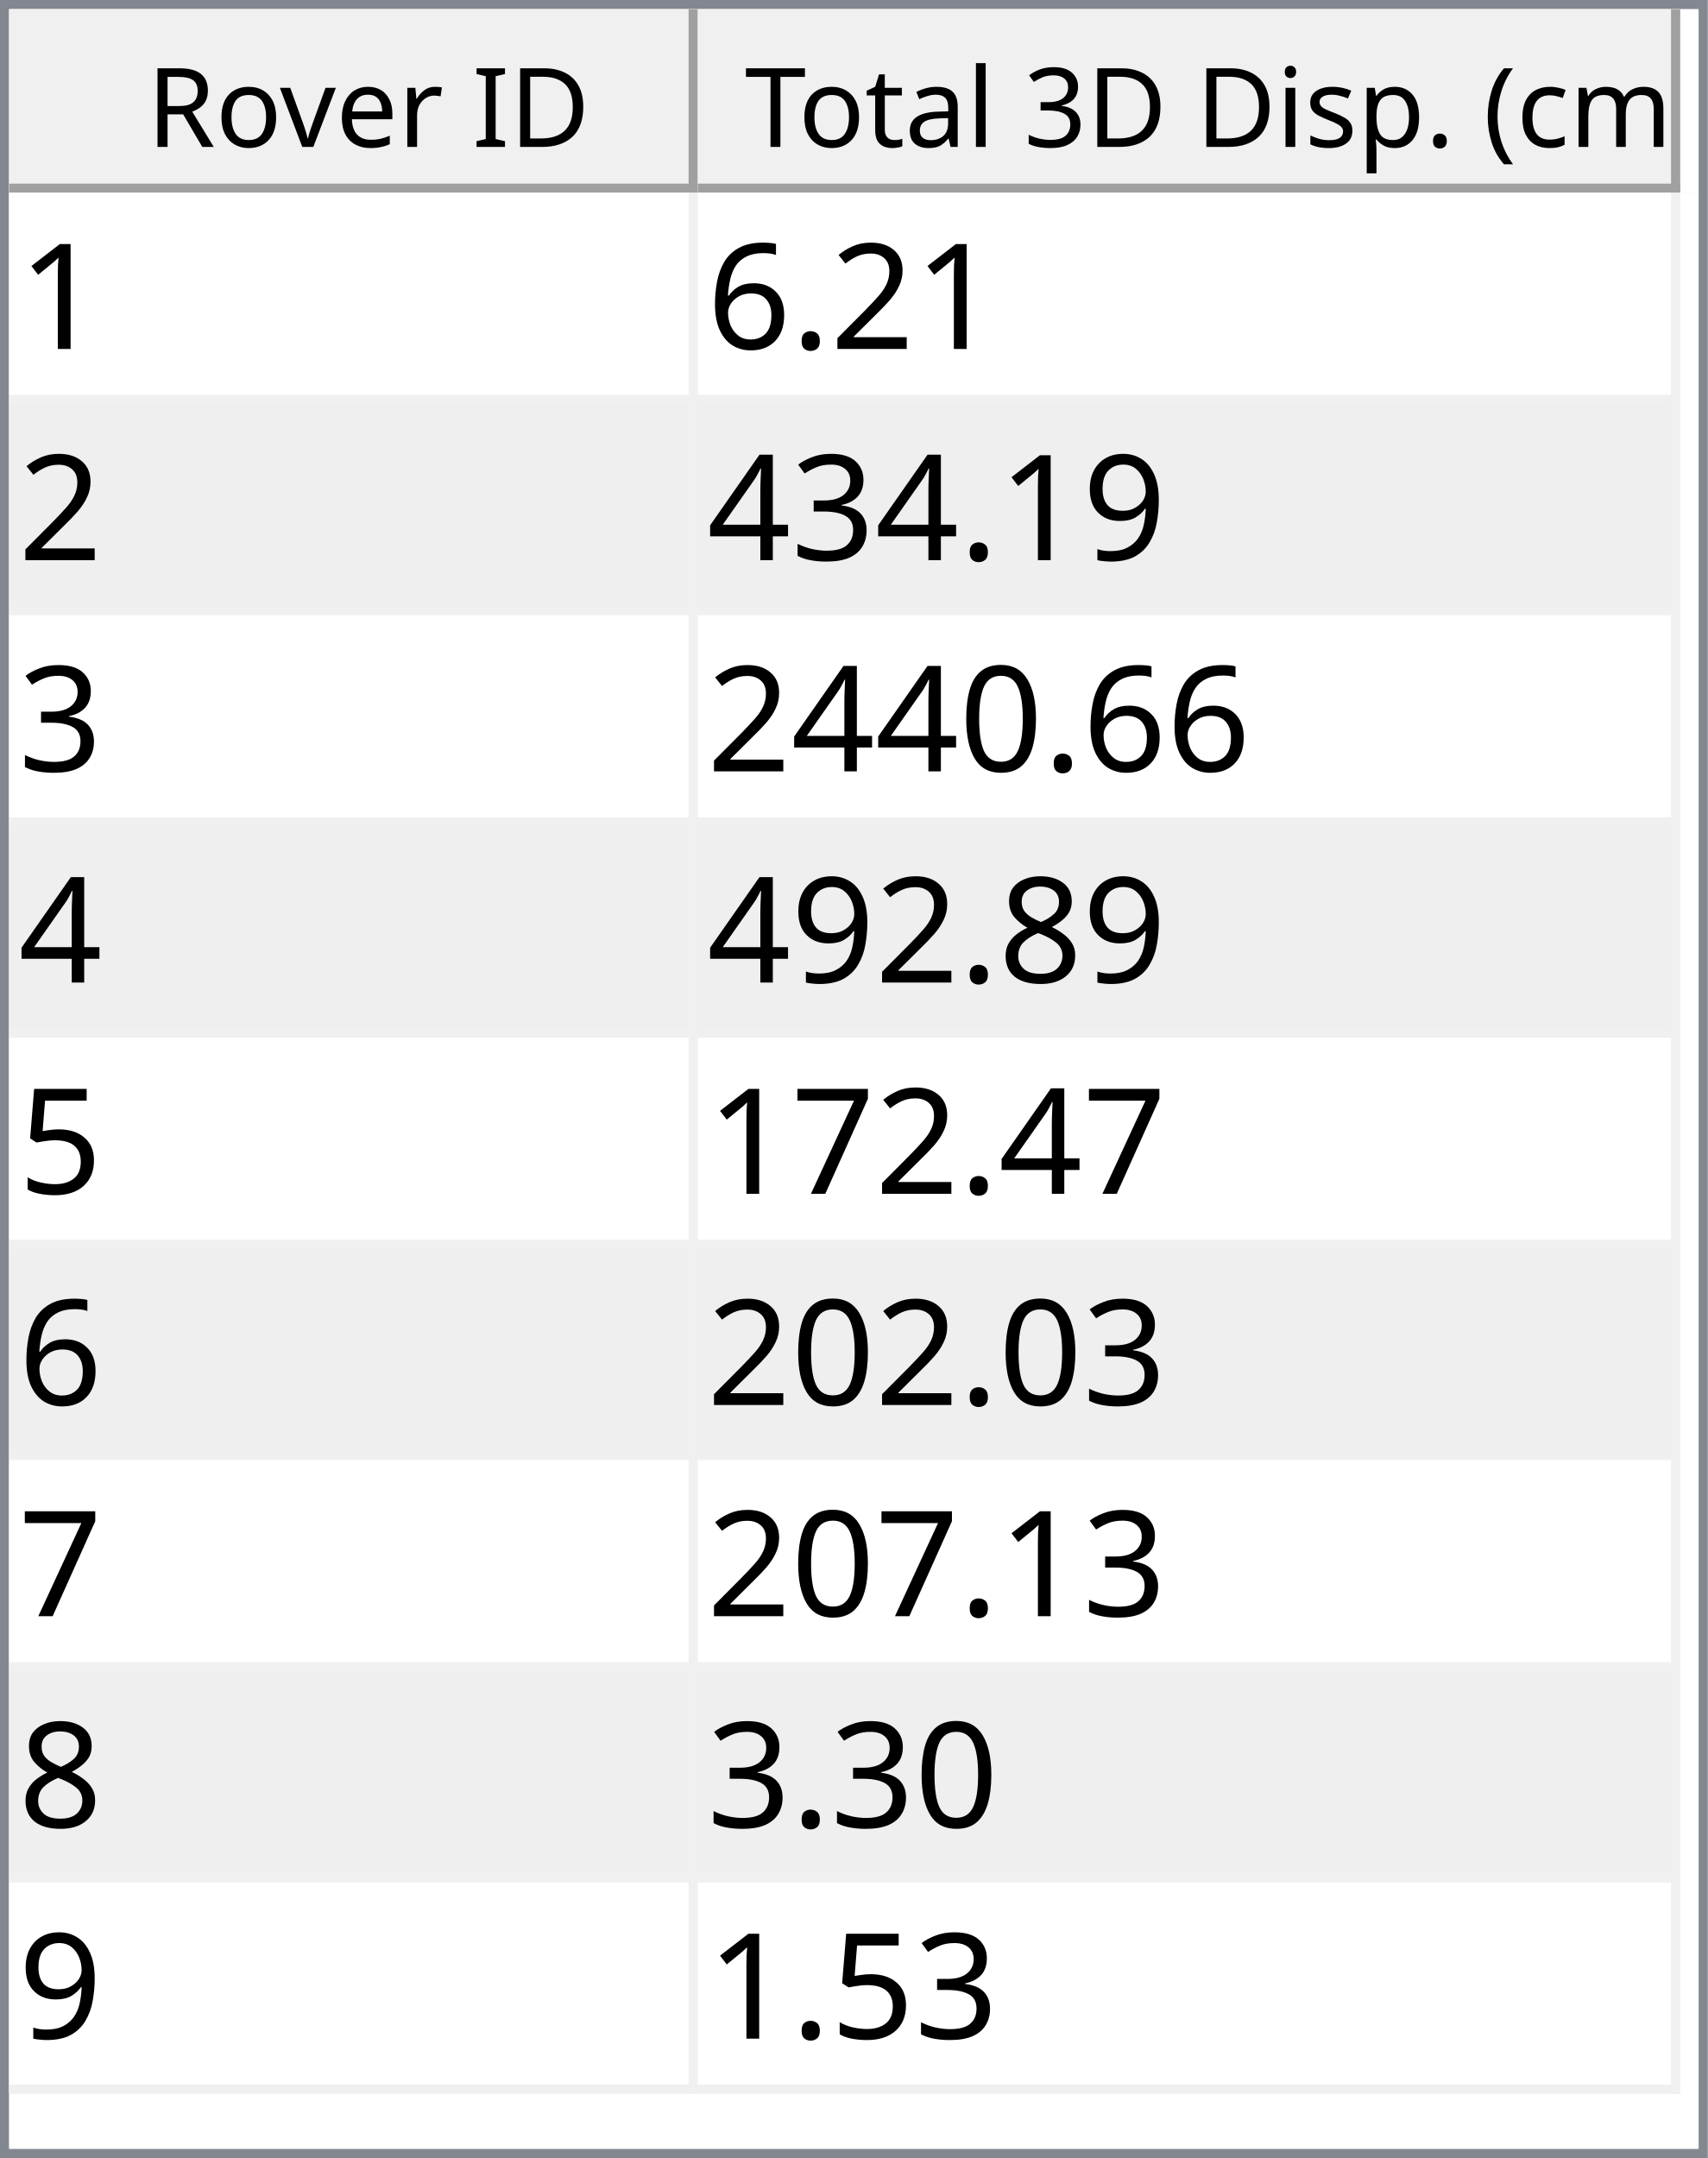
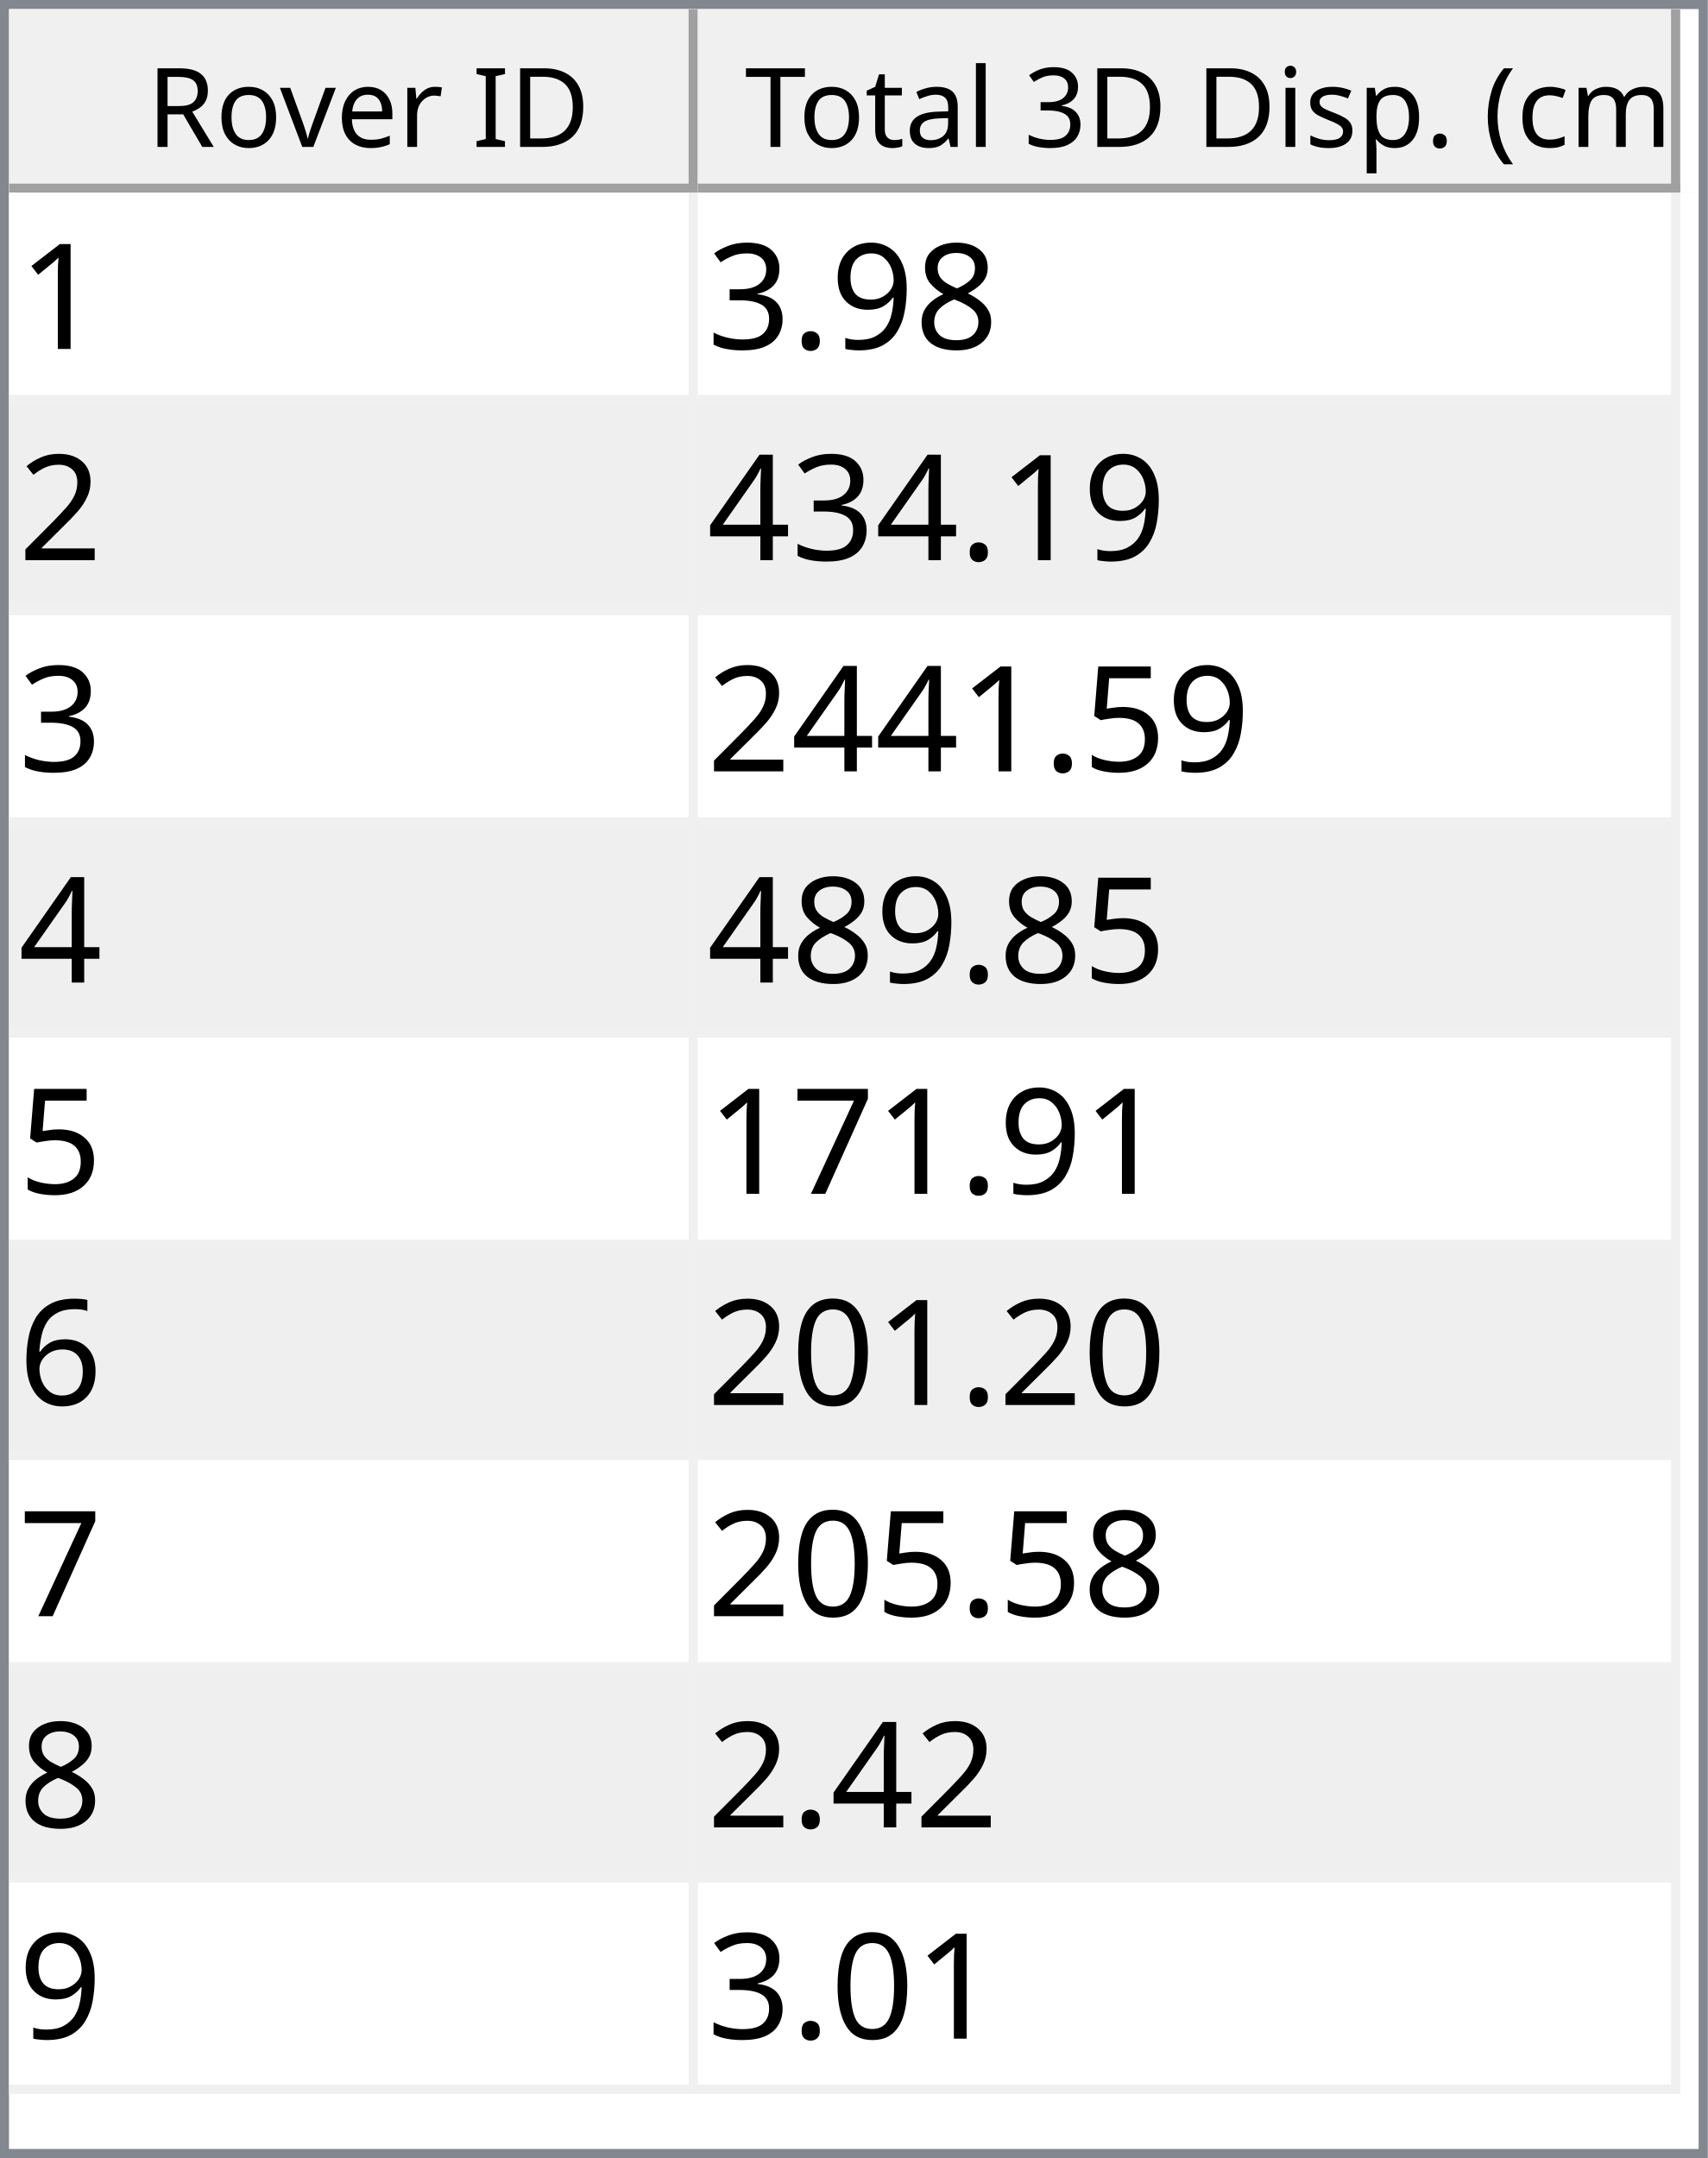
<svg xmlns="http://www.w3.org/2000/svg" style="fill-opacity:1; color-rendering:auto; color-interpolation:auto; text-rendering:auto; stroke:black; stroke-linecap:square; stroke-miterlimit:10; shape-rendering:auto; stroke-opacity:1; fill:black; stroke-dasharray:none; font-weight:normal; stroke-width:1; font-family:'Dialog'; font-style:normal; stroke-linejoin:miter; font-size:12px; stroke-dashoffset:0; image-rendering:auto;" width="186" height="235">
  <defs id="genericDefs" />
  <g>
    <defs id="defs1">
      <clipPath clipPathUnits="userSpaceOnUse" id="clipPath1">
        <path d="M0 0 L186 0 L186 235 L0 235 L0 0 Z" />
      </clipPath>
      <clipPath clipPathUnits="userSpaceOnUse" id="clipPath2">
        <path d="M0 0 L0 235 L186 235 L186 0 Z" />
      </clipPath>
      <clipPath clipPathUnits="userSpaceOnUse" id="clipPath3">
        <path d="M0 0 L0 20 L184 20 L184 0 Z" />
      </clipPath>
      <clipPath clipPathUnits="userSpaceOnUse" id="clipPath4">
        <path d="M0 0 L0 20 L75 20 L75 0 Z" />
      </clipPath>
      <clipPath clipPathUnits="userSpaceOnUse" id="clipPath5">
        <path d="M1 1 L1 19 L74 19 L74 1 Z" />
      </clipPath>
      <clipPath clipPathUnits="userSpaceOnUse" id="clipPath6">
        <path d="M0 0 L0 18 L73 18 L73 0 Z" />
      </clipPath>
      <clipPath clipPathUnits="userSpaceOnUse" id="clipPath7">
        <path d="M-0.5 -0.5 L-0.5 19.5 L74.5 19.5 L74.5 -0.5 Z" />
      </clipPath>
      <clipPath clipPathUnits="userSpaceOnUse" id="clipPath8">
        <path d="M0 0 L0 20 L107 20 L107 0 Z" />
      </clipPath>
      <clipPath clipPathUnits="userSpaceOnUse" id="clipPath9">
        <path d="M1 1 L1 19 L106 19 L106 1 Z" />
      </clipPath>
      <clipPath clipPathUnits="userSpaceOnUse" id="clipPath10">
        <path d="M0 0 L0 18 L105 18 L105 0 Z" />
      </clipPath>
      <clipPath clipPathUnits="userSpaceOnUse" id="clipPath11">
        <path d="M-0.5 -0.5 L-0.5 19.5 L106.5 19.5 L106.5 -0.5 Z" />
      </clipPath>
      <clipPath clipPathUnits="userSpaceOnUse" id="clipPath12">
        <path d="M0 0 L0 213 L184 213 L184 0 Z" />
      </clipPath>
      <clipPath clipPathUnits="userSpaceOnUse" id="clipPath13">
        <path d="M0 0 L0 207 L182 207 L182 0 Z" />
      </clipPath>
      <clipPath clipPathUnits="userSpaceOnUse" id="clipPath14">
        <path d="M-0.5 -0.5 L-0.5 206.5 L181.5 206.5 L181.5 -0.5 Z" />
      </clipPath>
      <clipPath clipPathUnits="userSpaceOnUse" id="clipPath15">
        <path d="M0 0 L0 22 L74 22 L74 0 Z" />
      </clipPath>
      <clipPath clipPathUnits="userSpaceOnUse" id="clipPath16">
        <path d="M0 0 L0 22 L106 22 L106 0 Z" />
      </clipPath>
      <font horiz-adv-x="64.551" id="font1">
        <font-face ascent="107.91" descent="25.098" units-per-em="100" style="font-style:normal; font-family:Segoe UI; font-weight:normal;" />
        <missing-glyph horiz-adv-x="64.551" d="M8.109 0 L8.109 68.266 L56.453 68.266 L56.453 0 L8.109 0 ZM15.328 7.234 L49.219 7.234 L49.219 61.031 L15.328 61.031 L15.328 7.234 Z" />
        <glyph unicode="D" horiz-adv-x="70.117" d="M9.188 0 L9.188 70.016 L28.516 70.016 Q65.531 70.016 65.531 35.891 Q65.531 19.672 55.25 9.836 Q44.969 0 27.734 0 L9.188 0 ZM17.391 62.594 L17.391 7.422 L27.828 7.422 Q41.609 7.422 49.273 14.797 Q56.938 22.172 56.938 35.688 Q56.938 62.594 28.328 62.594 L17.391 62.594 Z" />
        <glyph unicode="I" horiz-adv-x="26.611" d="M17.391 0 L9.188 0 L9.188 70.016 L17.391 70.016 L17.391 0 Z" />
        <glyph unicode=" " horiz-adv-x="27.393" d="" />
        <glyph unicode="r" horiz-adv-x="34.766" d="M34.188 41.891 Q32.078 43.5 28.125 43.5 Q23 43.5 19.555 38.672 Q16.109 33.844 16.109 25.484 L16.109 0 L8.109 0 L8.109 50 L16.109 50 L16.109 39.703 L16.312 39.703 Q18.016 44.969 21.531 47.922 Q25.047 50.875 29.391 50.875 Q32.516 50.875 34.188 50.203 L34.188 41.891 Z" />
        <glyph unicode="e" horiz-adv-x="52.295" d="M48.297 23 L12.984 23 Q13.188 14.656 17.484 10.109 Q21.781 5.562 29.297 5.562 Q37.75 5.562 44.828 11.141 L44.828 3.609 Q38.234 -1.172 27.391 -1.172 Q16.797 -1.172 10.742 5.641 Q4.688 12.453 4.688 24.812 Q4.688 36.469 11.305 43.82 Q17.922 51.172 27.734 51.172 Q37.547 51.172 42.922 44.828 Q48.297 38.484 48.297 27.203 L48.297 23 ZM40.094 29.781 Q40.047 36.719 36.75 40.578 Q33.453 44.438 27.594 44.438 Q21.922 44.438 17.969 40.383 Q14.016 36.328 13.094 29.781 L40.094 29.781 Z" />
        <glyph unicode="v" horiz-adv-x="47.9" d="M47.406 50 L27.484 0 L19.625 0 L0.688 50 L9.469 50 L22.172 13.672 Q23.578 9.672 23.922 6.688 L24.125 6.688 Q24.609 10.453 25.688 13.484 L38.969 50 L47.406 50 Z" />
        <glyph unicode="o" horiz-adv-x="58.594" d="M29 -1.172 Q17.922 -1.172 11.305 5.836 Q4.688 12.844 4.688 24.422 Q4.688 37.016 11.57 44.094 Q18.453 51.172 30.172 51.172 Q41.359 51.172 47.633 44.289 Q53.906 37.406 53.906 25.203 Q53.906 13.234 47.141 6.031 Q40.375 -1.172 29 -1.172 ZM29.594 44.438 Q21.875 44.438 17.383 39.188 Q12.891 33.938 12.891 24.703 Q12.891 15.828 17.43 10.695 Q21.969 5.562 29.594 5.562 Q37.359 5.562 41.531 10.594 Q45.703 15.625 45.703 24.906 Q45.703 34.281 41.531 39.359 Q37.359 44.438 29.594 44.438 Z" />
        <glyph unicode="R" horiz-adv-x="59.814" d="M59.375 0 L49.609 0 L37.891 19.625 Q36.281 22.359 34.766 24.289 Q33.25 26.219 31.664 27.438 Q30.078 28.656 28.25 29.219 Q26.422 29.781 24.125 29.781 L17.391 29.781 L17.391 0 L9.188 0 L9.188 70.016 L30.078 70.016 Q34.672 70.016 38.555 68.867 Q42.438 67.719 45.289 65.375 Q48.141 63.031 49.758 59.547 Q51.375 56.062 51.375 51.375 Q51.375 47.703 50.273 44.656 Q49.172 41.609 47.148 39.211 Q45.125 36.812 42.266 35.133 Q39.406 33.453 35.844 32.516 L35.844 32.328 Q37.594 31.547 38.891 30.547 Q40.188 29.547 41.359 28.18 Q42.531 26.812 43.68 25.078 Q44.828 23.344 46.234 21.047 L59.375 0 ZM17.391 62.594 L17.391 37.203 L28.516 37.203 Q31.594 37.203 34.203 38.133 Q36.812 39.062 38.719 40.797 Q40.625 42.531 41.703 45.047 Q42.781 47.562 42.781 50.688 Q42.781 56.297 39.141 59.445 Q35.5 62.594 28.609 62.594 L17.391 62.594 Z" />
        <glyph unicode=")" horiz-adv-x="30.176" d="M8.297 -15.922 L1.172 -15.922 Q16.406 2.344 16.406 26.812 Q16.406 51.469 1.078 70.016 L8.297 70.016 Q23.531 52.156 23.531 26.703 Q23.531 1.375 8.297 -15.922 Z" />
        <glyph unicode="m" horiz-adv-x="86.133" d="M79.109 0 L71.094 0 L71.094 28.719 Q71.094 37.016 68.531 40.727 Q65.969 44.438 59.906 44.438 Q54.781 44.438 51.195 39.75 Q47.609 35.062 47.609 28.516 L47.609 0 L39.594 0 L39.594 29.688 Q39.594 44.438 28.219 44.438 Q22.953 44.438 19.531 40.016 Q16.109 35.594 16.109 28.516 L16.109 0 L8.109 0 L8.109 50 L16.109 50 L16.109 42.094 L16.312 42.094 Q21.625 51.172 31.844 51.172 Q36.969 51.172 40.773 48.312 Q44.578 45.453 46 40.828 Q51.562 51.172 62.594 51.172 Q79.109 51.172 79.109 30.812 L79.109 0 Z" />
        <glyph unicode="c" horiz-adv-x="46.191" d="M42.188 2.297 Q36.422 -1.172 28.516 -1.172 Q17.828 -1.172 11.258 5.789 Q4.688 12.75 4.688 23.828 Q4.688 36.188 11.766 43.68 Q18.844 51.172 30.672 51.172 Q37.25 51.172 42.281 48.734 L42.281 40.531 Q36.719 44.438 30.375 44.438 Q22.703 44.438 17.797 38.945 Q12.891 33.453 12.891 24.516 Q12.891 15.719 17.508 10.641 Q22.125 5.562 29.891 5.562 Q36.422 5.562 42.188 9.906 L42.188 2.297 Z" />
        <glyph unicode="(" horiz-adv-x="30.176" d="M29.109 -15.922 L21.969 -15.922 Q6.844 1.375 6.844 26.703 Q6.844 52.156 21.969 70.016 L29.203 70.016 Q13.875 51.469 13.875 26.812 Q13.875 2.344 29.109 -15.922 Z" />
        <glyph unicode="." horiz-adv-x="21.68" d="M10.891 -1.078 Q8.641 -1.078 7.055 0.539 Q5.469 2.156 5.469 4.391 Q5.469 6.641 7.055 8.273 Q8.641 9.906 10.891 9.906 Q13.188 9.906 14.797 8.273 Q16.406 6.641 16.406 4.391 Q16.406 2.156 14.797 0.539 Q13.188 -1.078 10.891 -1.078 Z" />
        <glyph unicode="p" horiz-adv-x="58.789" d="M16.312 7.234 L16.109 7.234 L16.109 -23 L8.109 -23 L8.109 50 L16.109 50 L16.109 41.219 L16.312 41.219 Q22.219 51.172 33.594 51.172 Q43.266 51.172 48.688 44.461 Q54.109 37.75 54.109 26.469 Q54.109 13.922 48 6.375 Q41.891 -1.172 31.297 -1.172 Q21.578 -1.172 16.312 7.234 ZM16.109 27.391 L16.109 20.406 Q16.109 14.203 20.141 9.883 Q24.172 5.562 30.375 5.562 Q37.641 5.562 41.773 11.133 Q45.906 16.703 45.906 26.609 Q45.906 34.969 42.047 39.703 Q38.188 44.438 31.594 44.438 Q24.609 44.438 20.359 39.578 Q16.109 34.719 16.109 27.391 Z" />
        <glyph unicode="s" horiz-adv-x="42.432" d="M5.078 1.812 L5.078 10.406 Q11.625 5.562 19.484 5.562 Q30.031 5.562 30.031 12.594 Q30.031 14.594 29.125 15.992 Q28.219 17.391 26.68 18.461 Q25.141 19.531 23.07 20.383 Q21 21.234 18.609 22.172 Q15.281 23.484 12.766 24.828 Q10.25 26.172 8.57 27.859 Q6.891 29.547 6.031 31.695 Q5.172 33.844 5.172 36.719 Q5.172 40.234 6.789 42.945 Q8.406 45.656 11.086 47.484 Q13.766 49.312 17.211 50.242 Q20.656 51.172 24.312 51.172 Q30.812 51.172 35.938 48.922 L35.938 40.828 Q30.422 44.438 23.25 44.438 Q21 44.438 19.195 43.922 Q17.391 43.406 16.094 42.477 Q14.797 41.547 14.086 40.258 Q13.375 38.969 13.375 37.406 Q13.375 35.453 14.086 34.133 Q14.797 32.812 16.164 31.789 Q17.531 30.766 19.484 29.938 Q21.438 29.109 23.922 28.125 Q27.25 26.859 29.883 25.516 Q32.516 24.172 34.375 22.484 Q36.234 20.797 37.234 18.602 Q38.234 16.406 38.234 13.375 Q38.234 9.672 36.602 6.938 Q34.969 4.203 32.234 2.398 Q29.5 0.594 25.93 -0.289 Q22.359 -1.172 18.453 -1.172 Q10.75 -1.172 5.078 1.812 Z" />
        <glyph unicode="i" horiz-adv-x="24.219" d="M12.203 62.703 Q10.062 62.703 8.547 64.164 Q7.031 65.625 7.031 67.875 Q7.031 70.125 8.547 71.609 Q10.062 73.094 12.203 73.094 Q14.406 73.094 15.945 71.609 Q17.484 70.125 17.484 67.875 Q17.484 65.719 15.945 64.211 Q14.406 62.703 12.203 62.703 ZM16.109 0 L8.109 0 L8.109 50 L16.109 50 L16.109 0 Z" />
        <glyph unicode="3" horiz-adv-x="53.906" d="M46.531 19.828 Q46.531 15.094 44.75 11.211 Q42.969 7.328 39.719 4.57 Q36.469 1.812 31.93 0.297 Q27.391 -1.219 21.922 -1.219 Q11.922 -1.219 6 2.594 L6 11.188 Q13.094 5.609 22.219 5.609 Q25.875 5.609 28.828 6.539 Q31.781 7.469 33.906 9.227 Q36.031 10.984 37.18 13.477 Q38.328 15.969 38.328 19.094 Q38.328 32.812 18.797 32.812 L12.984 32.812 L12.984 39.594 L18.5 39.594 Q35.797 39.594 35.797 52.484 Q35.797 64.406 22.609 64.406 Q15.188 64.406 8.688 59.422 L8.688 67.188 Q15.375 71.188 24.609 71.188 Q29 71.188 32.57 69.969 Q36.141 68.75 38.68 66.555 Q41.219 64.359 42.609 61.281 Q44 58.203 44 54.5 Q44 40.672 30.031 36.719 L30.031 36.531 Q33.594 36.141 36.625 34.797 Q39.656 33.453 41.852 31.305 Q44.047 29.156 45.289 26.25 Q46.531 23.344 46.531 19.828 Z" />
        <glyph unicode="l" horiz-adv-x="24.219" d="M16.109 0 L8.109 0 L8.109 74.031 L16.109 74.031 L16.109 0 Z" />
        <glyph unicode="a" horiz-adv-x="50.879" d="M43.891 0 L35.891 0 L35.891 7.812 L35.688 7.812 Q30.469 -1.172 20.312 -1.172 Q12.844 -1.172 8.617 2.781 Q4.391 6.734 4.391 13.281 Q4.391 27.297 20.906 29.594 L35.891 31.688 Q35.891 44.438 25.594 44.438 Q16.547 44.438 9.281 38.281 L9.281 46.484 Q16.656 51.172 26.266 51.172 Q43.891 51.172 43.891 32.516 L43.891 0 ZM35.891 25.297 L23.828 23.641 Q18.266 22.859 15.43 20.875 Q12.594 18.891 12.594 13.875 Q12.594 10.203 15.211 7.883 Q17.828 5.562 22.172 5.562 Q28.125 5.562 32.008 9.742 Q35.891 13.922 35.891 20.312 L35.891 25.297 Z" />
        <glyph unicode="t" horiz-adv-x="33.887" d="M31.297 0.484 Q28.469 -1.078 23.828 -1.078 Q10.688 -1.078 10.688 13.578 L10.688 43.172 L2.094 43.172 L2.094 50 L10.688 50 L10.688 62.203 L18.703 64.797 L18.703 50 L31.297 50 L31.297 43.172 L18.703 43.172 L18.703 14.984 Q18.703 9.969 20.414 7.82 Q22.125 5.672 26.078 5.672 Q29.109 5.672 31.297 7.328 L31.297 0.484 Z" />
        <glyph unicode="T" horiz-adv-x="52.393" d="M50.594 62.594 L30.375 62.594 L30.375 0 L22.172 0 L22.172 62.594 L2 62.594 L2 70.016 L50.594 70.016 L50.594 62.594 Z" />
      </font>
      <font horiz-adv-x="75.0" id="font2">
        <font-face ascent="100.537" descent="21.973" units-per-em="100" style="font-style:normal; font-family:sans-serif; font-weight:normal;" />
        <missing-glyph horiz-adv-x="75.0" d="M12.5 0 L12.5 62.5 L62.5 62.5 L62.5 0 L12.5 0 ZM14.062 1.562 L60.938 1.562 L60.938 60.938 L14.062 60.938 L14.062 1.562 Z" />
        <glyph unicode="1" horiz-adv-x="55.615" d="M37.25 0 L28.469 0 L28.469 56 Q25.297 52.984 20.141 49.953 Q14.984 46.922 10.891 45.406 L10.891 53.906 Q18.266 57.375 23.781 62.305 Q29.297 67.234 31.594 71.875 L37.25 71.875 L37.25 0 Z" />
+         <glyph unicode="8" horiz-adv-x="55.615" d="M17.672 38.812 Q12.203 40.828 9.57 44.539 Q6.938 48.25 6.938 53.422 Q6.938 61.234 12.555 66.555 Q18.172 71.875 27.484 71.875 Q36.859 71.875 42.578 66.43 Q48.297 60.984 48.297 53.172 Q48.297 48.188 45.68 44.508 Q43.062 40.828 37.75 38.812 Q44.344 36.672 47.781 31.883 Q51.219 27.094 51.219 20.453 Q51.219 11.281 44.727 5.031 Q38.234 -1.219 27.641 -1.219 Q17.047 -1.219 10.547 5.055 Q4.047 11.328 4.047 20.703 Q4.047 27.688 7.594 32.398 Q11.141 37.109 17.672 38.812 ZM15.922 53.719 Q15.922 48.641 19.195 45.414 Q22.469 42.188 27.688 42.188 Q32.766 42.188 36.016 45.383 Q39.266 48.578 39.266 53.219 Q39.266 58.062 35.914 61.359 Q32.562 64.656 27.594 64.656 Q22.562 64.656 19.242 61.43 Q15.922 58.203 15.922 53.719 ZM13.094 20.656 Q13.094 16.891 14.875 13.375 Q16.656 9.859 20.172 7.93 Q23.688 6 27.734 6 Q34.031 6 38.133 10.055 Q42.234 14.109 42.234 20.359 Q42.234 26.703 38.016 30.859 Q33.797 35.016 27.438 35.016 Q21.234 35.016 17.164 30.914 Q13.094 26.812 13.094 20.656 Z" />
+         <glyph unicode="9" horiz-adv-x="55.615" d="M5.469 16.547 L13.922 17.328 Q14.984 11.375 18.016 8.688 Q21.047 6 25.781 6 Q29.828 6 32.883 7.859 Q35.938 9.719 37.891 12.82 Q39.844 15.922 41.164 21.195 Q42.484 26.469 42.484 31.938 Q42.484 32.516 42.438 33.688 Q39.797 29.5 35.234 26.883 Q30.672 24.266 25.344 24.266 Q16.453 24.266 10.305 30.711 Q4.156 37.156 4.156 47.703 Q4.156 58.594 10.578 65.234 Q17 71.875 26.656 71.875 Q33.641 71.875 39.43 68.117 Q45.219 64.359 48.219 57.398 Q51.219 50.438 51.219 37.25 Q51.219 23.531 48.242 15.406 Q45.266 7.281 39.383 3.031 Q33.5 -1.219 25.594 -1.219 Q17.188 -1.219 11.867 3.445 Q6.547 8.109 5.469 16.547 ZM41.453 48.141 Q41.453 55.719 37.43 60.156 Q33.406 64.594 27.734 64.594 Q21.875 64.594 17.531 59.812 Q13.188 55.031 13.188 47.406 Q13.188 40.578 17.312 36.305 Q21.438 32.031 27.484 32.031 Q33.594 32.031 37.523 36.305 Q41.453 40.578 41.453 48.141 Z" />
+         <glyph unicode="." horiz-adv-x="27.783" d="M9.078 0 L9.078 10.016 L19.094 10.016 L19.094 0 L9.078 0 Z" />
+         <glyph unicode="3" horiz-adv-x="55.615" d="M4.203 18.891 L12.984 20.062 Q14.5 12.594 18.141 9.297 Q21.781 6 27 6 Q33.203 6 37.477 10.297 Q41.75 14.594 41.75 20.953 Q41.75 27 37.797 30.93 Q33.844 34.859 27.734 34.859 Q25.25 34.859 21.531 33.891 L22.516 41.609 Q23.391 41.5 23.922 41.5 Q29.547 41.5 34.039 44.43 Q38.531 47.359 38.531 53.469 Q38.531 58.297 35.258 61.477 Q31.984 64.656 26.812 64.656 Q21.688 64.656 18.266 61.43 Q14.844 58.203 13.875 51.766 L5.078 53.328 Q6.688 62.156 12.398 67.016 Q18.109 71.875 26.609 71.875 Q32.469 71.875 37.398 69.359 Q42.328 66.844 44.945 62.5 Q47.562 58.156 47.562 53.266 Q47.562 48.641 45.07 44.828 Q42.578 41.016 37.703 38.766 Q44.047 37.312 47.562 32.695 Q51.078 28.078 51.078 21.141 Q51.078 11.766 44.242 5.25 Q37.406 -1.266 26.953 -1.266 Q17.531 -1.266 11.305 4.352 Q5.078 9.969 4.203 18.891 Z" />
        <glyph unicode="2" horiz-adv-x="55.615" d="M50.344 8.453 L50.344 0 L3.031 0 Q2.938 3.172 4.047 6.109 Q5.859 10.938 9.836 15.625 Q13.812 20.312 21.344 26.469 Q33.016 36.031 37.117 41.625 Q41.219 47.219 41.219 52.203 Q41.219 57.422 37.477 61.008 Q33.734 64.594 27.734 64.594 Q21.391 64.594 17.578 60.789 Q13.766 56.984 13.719 50.25 L4.688 51.172 Q5.609 61.281 11.664 66.578 Q17.719 71.875 27.938 71.875 Q38.234 71.875 44.242 66.164 Q50.25 60.453 50.25 52 Q50.25 47.703 48.492 43.555 Q46.734 39.406 42.656 34.812 Q38.578 30.219 29.109 22.219 Q21.188 15.578 18.945 13.211 Q16.703 10.844 15.234 8.453 L50.344 8.453 Z" />
-         <glyph unicode="." horiz-adv-x="27.783" d="M9.078 0 L9.078 10.016 L19.094 10.016 L19.094 0 L9.078 0 Z" />
-         <glyph unicode="6" horiz-adv-x="55.615" d="M49.75 54.047 L41.016 53.375 Q39.844 58.547 37.703 60.891 Q34.125 64.656 28.906 64.656 Q24.703 64.656 21.531 62.312 Q17.391 59.281 14.992 53.469 Q12.594 47.656 12.5 36.922 Q15.672 41.75 20.266 44.094 Q24.859 46.438 29.891 46.438 Q38.672 46.438 44.852 39.969 Q51.031 33.5 51.031 23.25 Q51.031 16.5 48.125 10.719 Q45.219 4.938 40.141 1.859 Q35.062 -1.219 28.609 -1.219 Q17.625 -1.219 10.695 6.859 Q3.766 14.938 3.766 33.5 Q3.766 54.25 11.422 63.672 Q18.109 71.875 29.438 71.875 Q37.891 71.875 43.289 67.141 Q48.688 62.406 49.75 54.047 ZM13.875 23.188 Q13.875 18.656 15.797 14.508 Q17.719 10.359 21.188 8.18 Q24.656 6 28.469 6 Q34.031 6 38.039 10.492 Q42.047 14.984 42.047 22.703 Q42.047 30.125 38.086 34.398 Q34.125 38.672 28.125 38.672 Q22.172 38.672 18.023 34.398 Q13.875 30.125 13.875 23.188 Z" />
-         <glyph unicode="9" horiz-adv-x="55.615" d="M5.469 16.547 L13.922 17.328 Q14.984 11.375 18.016 8.688 Q21.047 6 25.781 6 Q29.828 6 32.883 7.859 Q35.938 9.719 37.891 12.82 Q39.844 15.922 41.164 21.195 Q42.484 26.469 42.484 31.938 Q42.484 32.516 42.438 33.688 Q39.797 29.5 35.234 26.883 Q30.672 24.266 25.344 24.266 Q16.453 24.266 10.305 30.711 Q4.156 37.156 4.156 47.703 Q4.156 58.594 10.578 65.234 Q17 71.875 26.656 71.875 Q33.641 71.875 39.43 68.117 Q45.219 64.359 48.219 57.398 Q51.219 50.438 51.219 37.25 Q51.219 23.531 48.242 15.406 Q45.266 7.281 39.383 3.031 Q33.5 -1.219 25.594 -1.219 Q17.188 -1.219 11.867 3.445 Q6.547 8.109 5.469 16.547 ZM41.453 48.141 Q41.453 55.719 37.43 60.156 Q33.406 64.594 27.734 64.594 Q21.875 64.594 17.531 59.812 Q13.188 55.031 13.188 47.406 Q13.188 40.578 17.312 36.305 Q21.438 32.031 27.484 32.031 Q33.594 32.031 37.523 36.305 Q41.453 40.578 41.453 48.141 Z" />
-         <glyph unicode="3" horiz-adv-x="55.615" d="M4.203 18.891 L12.984 20.062 Q14.5 12.594 18.141 9.297 Q21.781 6 27 6 Q33.203 6 37.477 10.297 Q41.75 14.594 41.75 20.953 Q41.75 27 37.797 30.93 Q33.844 34.859 27.734 34.859 Q25.25 34.859 21.531 33.891 L22.516 41.609 Q23.391 41.5 23.922 41.5 Q29.547 41.5 34.039 44.43 Q38.531 47.359 38.531 53.469 Q38.531 58.297 35.258 61.477 Q31.984 64.656 26.812 64.656 Q21.688 64.656 18.266 61.43 Q14.844 58.203 13.875 51.766 L5.078 53.328 Q6.688 62.156 12.398 67.016 Q18.109 71.875 26.609 71.875 Q32.469 71.875 37.398 69.359 Q42.328 66.844 44.945 62.5 Q47.562 58.156 47.562 53.266 Q47.562 48.641 45.07 44.828 Q42.578 41.016 37.703 38.766 Q44.047 37.312 47.562 32.695 Q51.078 28.078 51.078 21.141 Q51.078 11.766 44.242 5.25 Q37.406 -1.266 26.953 -1.266 Q17.531 -1.266 11.305 4.352 Q5.078 9.969 4.203 18.891 Z" />
        <glyph unicode="4" horiz-adv-x="55.615" d="M32.328 0 L32.328 17.141 L1.266 17.141 L1.266 25.203 L33.938 71.578 L41.109 71.578 L41.109 25.203 L50.781 25.203 L50.781 17.141 L41.109 17.141 L41.109 0 L32.328 0 ZM32.328 25.203 L32.328 57.469 L9.906 25.203 L32.328 25.203 Z" />
-         <glyph unicode="0" horiz-adv-x="55.615" d="M4.156 35.297 Q4.156 48 6.766 55.742 Q9.375 63.484 14.523 67.68 Q19.672 71.875 27.484 71.875 Q33.25 71.875 37.594 69.555 Q41.938 67.234 44.773 62.867 Q47.609 58.5 49.219 52.227 Q50.828 45.953 50.828 35.297 Q50.828 22.703 48.242 14.969 Q45.656 7.234 40.508 3.008 Q35.359 -1.219 27.484 -1.219 Q17.141 -1.219 11.234 6.203 Q4.156 15.141 4.156 35.297 ZM13.188 35.297 Q13.188 17.672 17.312 11.836 Q21.438 6 27.484 6 Q33.547 6 37.672 11.859 Q41.797 17.719 41.797 35.297 Q41.797 52.984 37.672 58.789 Q33.547 64.594 27.391 64.594 Q21.344 64.594 17.719 59.469 Q13.188 52.938 13.188 35.297 Z" />
-         <glyph unicode="8" horiz-adv-x="55.615" d="M17.672 38.812 Q12.203 40.828 9.57 44.539 Q6.938 48.25 6.938 53.422 Q6.938 61.234 12.555 66.555 Q18.172 71.875 27.484 71.875 Q36.859 71.875 42.578 66.43 Q48.297 60.984 48.297 53.172 Q48.297 48.188 45.68 44.508 Q43.062 40.828 37.75 38.812 Q44.344 36.672 47.781 31.883 Q51.219 27.094 51.219 20.453 Q51.219 11.281 44.727 5.031 Q38.234 -1.219 27.641 -1.219 Q17.047 -1.219 10.547 5.055 Q4.047 11.328 4.047 20.703 Q4.047 27.688 7.594 32.398 Q11.141 37.109 17.672 38.812 ZM15.922 53.719 Q15.922 48.641 19.195 45.414 Q22.469 42.188 27.688 42.188 Q32.766 42.188 36.016 45.383 Q39.266 48.578 39.266 53.219 Q39.266 58.062 35.914 61.359 Q32.562 64.656 27.594 64.656 Q22.562 64.656 19.242 61.43 Q15.922 58.203 15.922 53.719 ZM13.094 20.656 Q13.094 16.891 14.875 13.375 Q16.656 9.859 20.172 7.93 Q23.688 6 27.734 6 Q34.031 6 38.133 10.055 Q42.234 14.109 42.234 20.359 Q42.234 26.703 38.016 30.859 Q33.797 35.016 27.438 35.016 Q21.234 35.016 17.164 30.914 Q13.094 26.812 13.094 20.656 Z" />
        <glyph unicode="5" horiz-adv-x="55.615" d="M4.156 18.75 L13.375 19.531 Q14.406 12.797 18.141 9.398 Q21.875 6 27.156 6 Q33.5 6 37.891 10.789 Q42.281 15.578 42.281 23.484 Q42.281 31 38.062 35.352 Q33.844 39.703 27 39.703 Q22.75 39.703 19.336 37.773 Q15.922 35.844 13.969 32.766 L5.719 33.844 L12.641 70.609 L48.25 70.609 L48.25 62.203 L19.672 62.203 L15.828 42.969 Q22.266 47.469 29.344 47.469 Q38.719 47.469 45.164 40.969 Q51.609 34.469 51.609 24.266 Q51.609 14.547 45.953 7.469 Q39.062 -1.219 27.156 -1.219 Q17.391 -1.219 11.211 4.25 Q5.031 9.719 4.156 18.75 Z" />
        <glyph unicode="7" horiz-adv-x="55.615" d="M4.734 62.203 L4.734 70.656 L51.078 70.656 L51.078 63.812 Q44.234 56.547 37.523 44.484 Q30.812 32.422 27.156 19.672 Q24.516 10.688 23.781 0 L14.75 0 Q14.891 8.453 18.062 20.414 Q21.234 32.375 27.172 43.484 Q33.109 54.594 39.797 62.203 L4.734 62.203 Z" />
+         <glyph unicode="6" horiz-adv-x="55.615" d="M49.75 54.047 L41.016 53.375 Q39.844 58.547 37.703 60.891 Q34.125 64.656 28.906 64.656 Q24.703 64.656 21.531 62.312 Q17.391 59.281 14.992 53.469 Q12.594 47.656 12.5 36.922 Q15.672 41.75 20.266 44.094 Q24.859 46.438 29.891 46.438 Q38.672 46.438 44.852 39.969 Q51.031 33.5 51.031 23.25 Q51.031 16.5 48.125 10.719 Q45.219 4.938 40.141 1.859 Q35.062 -1.219 28.609 -1.219 Q17.625 -1.219 10.695 6.859 Q3.766 14.938 3.766 33.5 Q3.766 54.25 11.422 63.672 Q18.109 71.875 29.438 71.875 Q37.891 71.875 43.289 67.141 Q48.688 62.406 49.75 54.047 ZM13.875 23.188 Q13.875 18.656 15.797 14.508 Q17.719 10.359 21.188 8.18 Q24.656 6 28.469 6 Q34.031 6 38.039 10.492 Q42.047 14.984 42.047 22.703 Q42.047 30.125 38.086 34.398 Q34.125 38.672 28.125 38.672 Q22.172 38.672 18.023 34.398 Q13.875 30.125 13.875 23.188 Z" />
+         <glyph unicode="0" horiz-adv-x="55.615" d="M4.156 35.297 Q4.156 48 6.766 55.742 Q9.375 63.484 14.523 67.68 Q19.672 71.875 27.484 71.875 Q33.25 71.875 37.594 69.555 Q41.938 67.234 44.773 62.867 Q47.609 58.5 49.219 52.227 Q50.828 45.953 50.828 35.297 Q50.828 22.703 48.242 14.969 Q45.656 7.234 40.508 3.008 Q35.359 -1.219 27.484 -1.219 Q17.141 -1.219 11.234 6.203 Q4.156 15.141 4.156 35.297 ZM13.188 35.297 Q13.188 17.672 17.312 11.836 Q21.438 6 27.484 6 Q33.547 6 37.672 11.859 Q41.797 17.719 41.797 35.297 Q41.797 52.984 37.672 58.789 Q33.547 64.594 27.391 64.594 Q21.344 64.594 17.719 59.469 Q13.188 52.938 13.188 35.297 Z" />
      </font>
    </defs>
    <g style="fill:white; stroke:white;">
      <rect x="0" y="0" width="186" style="clip-path:url(#clipPath1); stroke:none;" height="235" />
    </g>
    <g style="fill:white; text-rendering:optimizeSpeed; color-rendering:optimizeSpeed; image-rendering:optimizeSpeed; shape-rendering:crispEdges; stroke:white; color-interpolation:sRGB;">
      <rect x="0" width="186" height="235" y="0" style="stroke:none;" />
      <path style="stroke:none;" d="M0 235 L186 235 L186 0 L0 0 Z" />
    </g>
    <g style="fill:rgb(240,240,240); font-family:'Segoe UI'; stroke:rgb(240,240,240);">
      <rect x="0" y="0" width="186" style="clip-path:url(#clipPath2); stroke:none;" height="235" />
    </g>
    <g style="fill:rgb(130,135,144); font-family:'Segoe UI'; stroke:rgb(130,135,144);">
      <path d="M0 0 L186 0 L186 235 L0 235 L0 0 ZM1 1 L185 1 L185 234 L1 234 L1 1 Z" style="fill-rule:evenodd; clip-path:url(#clipPath2); stroke:none;" />
    </g>
    <g style="fill:white; font-family:'Segoe UI'; stroke:white;" transform="translate(1,1)">
      <rect x="0" y="0" width="184" style="clip-path:url(#clipPath3); stroke:none;" height="20" />
    </g>
    <g style="fill:rgb(240,240,240); font-family:'Segoe UI'; stroke:rgb(240,240,240);" transform="translate(1,1)">
      <rect x="0" y="0" width="75" style="clip-path:url(#clipPath4); stroke:none;" height="20" />
    </g>
    <g style="font-family:'Segoe UI';" transform="translate(2,2)">
      <text x="14" xml:space="preserve" y="14" style="clip-path:url(#clipPath6); stroke:none;">Rover ID</text>
    </g>
    <g style="fill:rgb(160,160,160); font-family:'Segoe UI'; stroke:rgb(160,160,160); stroke-linejoin:bevel;" transform="translate(1.5,1.5)">
      <line x1="74" x2="74" y1="0" style="fill:none; clip-path:url(#clipPath7);" y2="19" />
    </g>
    <g style="fill:rgb(160,160,160); font-family:'Segoe UI'; stroke:rgb(160,160,160); stroke-linejoin:bevel;" transform="matrix(1,0,0,1,1,1) translate(0.5,0.5)">
      <line x1="0" x2="74" y1="19" style="fill:none; clip-path:url(#clipPath7);" y2="19" />
    </g>
    <g style="fill:rgb(240,240,240); font-family:'Segoe UI'; stroke:rgb(240,240,240);" transform="translate(76,1)">
      <rect x="0" y="0" width="107" style="clip-path:url(#clipPath8); stroke:none;" height="20" />
    </g>
    <g style="font-family:'Segoe UI';" transform="translate(77,2)">
      <text x="1" xml:space="preserve" y="14" style="clip-path:url(#clipPath10); stroke:none;"> Total 3D Disp. (cm)</text>
    </g>
    <g style="fill:rgb(160,160,160); font-family:'Segoe UI'; stroke:rgb(160,160,160); stroke-linejoin:bevel;" transform="translate(76.5,1.5)">
      <line x1="106" x2="106" y1="0" style="fill:none; clip-path:url(#clipPath11);" y2="19" />
    </g>
    <g style="fill:rgb(160,160,160); font-family:'Segoe UI'; stroke:rgb(160,160,160); stroke-linejoin:bevel;" transform="matrix(1,0,0,1,76,1) translate(0.5,0.5)">
      <line x1="0" x2="106" y1="19" style="fill:none; clip-path:url(#clipPath11);" y2="19" />
    </g>
    <g style="fill:white; font-family:'Segoe UI'; stroke:white;" transform="translate(1,21)">
      <rect x="0" y="0" width="184" style="clip-path:url(#clipPath12); stroke:none;" height="213" />
    </g>
    <g style="fill:rgb(240,240,240); font-size:16px; font-family:sans-serif; stroke:rgb(240,240,240);" transform="translate(1,21)">
      <rect x="0" y="0" width="182" style="clip-path:url(#clipPath13); stroke:none;" height="207" />
      <line transform="translate(0.5,0.5)" x1="0" x2="181" y1="22" style="clip-path:url(#clipPath14); fill:none; stroke-linejoin:bevel;" y2="22" />
    </g>
    <g transform="matrix(1,0,0,1,1,21) translate(0.5,0.5)" style="fill:rgb(240,240,240); font-size:16px; font-family:sans-serif; stroke:rgb(240,240,240); stroke-linejoin:bevel;">
      <line x1="0" x2="181" y1="45" style="fill:none; clip-path:url(#clipPath14);" y2="45" />
    </g>
    <g transform="matrix(1,0,0,1,1,21) translate(0.5,0.5)" style="fill:rgb(240,240,240); font-size:16px; font-family:sans-serif; stroke:rgb(240,240,240); stroke-linejoin:bevel;">
      <line x1="0" x2="181" y1="68" style="fill:none; clip-path:url(#clipPath14);" y2="68" />
    </g>
    <g transform="matrix(1,0,0,1,1,21) translate(0.5,0.5)" style="fill:rgb(240,240,240); font-size:16px; font-family:sans-serif; stroke:rgb(240,240,240); stroke-linejoin:bevel;">
      <line x1="0" x2="181" y1="91" style="fill:none; clip-path:url(#clipPath14);" y2="91" />
    </g>
    <g transform="matrix(1,0,0,1,1,21) translate(0.5,0.5)" style="fill:rgb(240,240,240); font-size:16px; font-family:sans-serif; stroke:rgb(240,240,240); stroke-linejoin:bevel;">
      <line x1="0" x2="181" y1="114" style="fill:none; clip-path:url(#clipPath14);" y2="114" />
    </g>
    <g transform="matrix(1,0,0,1,1,21) translate(0.5,0.5)" style="fill:rgb(240,240,240); font-size:16px; font-family:sans-serif; stroke:rgb(240,240,240); stroke-linejoin:bevel;">
      <line x1="0" x2="181" y1="137" style="fill:none; clip-path:url(#clipPath14);" y2="137" />
    </g>
    <g transform="matrix(1,0,0,1,1,21) translate(0.5,0.5)" style="fill:rgb(240,240,240); font-size:16px; font-family:sans-serif; stroke:rgb(240,240,240); stroke-linejoin:bevel;">
      <line x1="0" x2="181" y1="160" style="fill:none; clip-path:url(#clipPath14);" y2="160" />
    </g>
    <g transform="matrix(1,0,0,1,1,21) translate(0.5,0.5)" style="fill:rgb(240,240,240); font-size:16px; font-family:sans-serif; stroke:rgb(240,240,240); stroke-linejoin:bevel;">
      <line x1="0" x2="181" y1="183" style="fill:none; clip-path:url(#clipPath14);" y2="183" />
    </g>
    <g transform="matrix(1,0,0,1,1,21) translate(0.5,0.5)" style="fill:rgb(240,240,240); font-size:16px; font-family:sans-serif; stroke:rgb(240,240,240); stroke-linejoin:bevel;">
      <line x1="0" x2="181" y1="206" style="fill:none; clip-path:url(#clipPath14);" y2="206" />
    </g>
    <g transform="matrix(1,0,0,1,1,21) translate(0.5,0.5)" style="fill:rgb(240,240,240); font-size:16px; font-family:sans-serif; stroke:rgb(240,240,240); stroke-linejoin:bevel;">
      <line x1="74" x2="74" y1="0" style="fill:none; clip-path:url(#clipPath14);" y2="206" />
    </g>
    <g transform="matrix(1,0,0,1,1,21) translate(0.5,0.5)" style="fill:rgb(240,240,240); font-size:16px; font-family:sans-serif; stroke:rgb(240,240,240); stroke-linejoin:bevel;">
      <line x1="181" x2="181" y1="0" style="fill:none; clip-path:url(#clipPath14);" y2="206" />
    </g>
    <g style="fill:white; font-size:16px; font-family:sans-serif; stroke:white;" transform="matrix(1,0,0,1,1,21)">
      <rect x="0" y="0" width="74" style="clip-path:url(#clipPath15); stroke:none;" height="22" />
      <text x="1" y="17" style="fill:black; clip-path:url(#clipPath15); stroke:none;" xml:space="preserve">1</text>
    </g>
    <g style="fill:white; font-size:16px; font-family:sans-serif; stroke:white;" transform="matrix(1,0,0,1,1,21) translate(75,0)">
      <rect x="0" y="0" width="106" style="clip-path:url(#clipPath16); stroke:none;" height="22" />
-       <text x="1" y="17" style="fill:black; clip-path:url(#clipPath16); stroke:none;" xml:space="preserve">6.21</text>
+       <text x="1" y="17" style="fill:black; clip-path:url(#clipPath16); stroke:none;" xml:space="preserve">3.98</text>
    </g>
    <g style="fill:rgb(239,239,239); font-size:16px; font-family:sans-serif; stroke:rgb(239,239,239);" transform="matrix(1,0,0,1,1,21) translate(0,23)">
      <rect x="0" y="0" width="74" style="clip-path:url(#clipPath15); stroke:none;" height="22" />
      <text x="1" y="17" style="fill:black; clip-path:url(#clipPath15); stroke:none;" xml:space="preserve">2</text>
    </g>
    <g style="fill:rgb(239,239,239); font-size:16px; font-family:sans-serif; stroke:rgb(239,239,239);" transform="matrix(1,0,0,1,1,21) translate(75,23)">
      <rect x="0" y="0" width="106" style="clip-path:url(#clipPath16); stroke:none;" height="22" />
      <text x="1" y="17" style="fill:black; clip-path:url(#clipPath16); stroke:none;" xml:space="preserve">434.19</text>
    </g>
    <g style="fill:white; font-size:16px; font-family:sans-serif; stroke:white;" transform="matrix(1,0,0,1,1,21) translate(0,46)">
      <rect x="0" y="0" width="74" style="clip-path:url(#clipPath15); stroke:none;" height="22" />
      <text x="1" y="17" style="fill:black; clip-path:url(#clipPath15); stroke:none;" xml:space="preserve">3</text>
    </g>
    <g style="fill:white; font-size:16px; font-family:sans-serif; stroke:white;" transform="matrix(1,0,0,1,1,21) translate(75,46)">
      <rect x="0" y="0" width="106" style="clip-path:url(#clipPath16); stroke:none;" height="22" />
-       <text x="1" y="17" style="fill:black; clip-path:url(#clipPath16); stroke:none;" xml:space="preserve">2440.66</text>
+       <text x="1" y="17" style="fill:black; clip-path:url(#clipPath16); stroke:none;" xml:space="preserve">2441.59</text>
    </g>
    <g style="fill:rgb(239,239,239); font-size:16px; font-family:sans-serif; stroke:rgb(239,239,239);" transform="matrix(1,0,0,1,1,21) translate(0,69)">
      <rect x="0" y="0" width="74" style="clip-path:url(#clipPath15); stroke:none;" height="22" />
      <text x="1" y="17" style="fill:black; clip-path:url(#clipPath15); stroke:none;" xml:space="preserve">4</text>
    </g>
    <g style="fill:rgb(239,239,239); font-size:16px; font-family:sans-serif; stroke:rgb(239,239,239);" transform="matrix(1,0,0,1,1,21) translate(75,69)">
      <rect x="0" y="0" width="106" style="clip-path:url(#clipPath16); stroke:none;" height="22" />
-       <text x="1" y="17" style="fill:black; clip-path:url(#clipPath16); stroke:none;" xml:space="preserve">492.89</text>
+       <text x="1" y="17" style="fill:black; clip-path:url(#clipPath16); stroke:none;" xml:space="preserve">489.85</text>
    </g>
    <g style="fill:white; font-size:16px; font-family:sans-serif; stroke:white;" transform="matrix(1,0,0,1,1,21) translate(0,92)">
      <rect x="0" y="0" width="74" style="clip-path:url(#clipPath15); stroke:none;" height="22" />
      <text x="1" y="17" style="fill:black; clip-path:url(#clipPath15); stroke:none;" xml:space="preserve">5</text>
    </g>
    <g style="fill:white; font-size:16px; font-family:sans-serif; stroke:white;" transform="matrix(1,0,0,1,1,21) translate(75,92)">
      <rect x="0" y="0" width="106" style="clip-path:url(#clipPath16); stroke:none;" height="22" />
-       <text x="1" y="17" style="fill:black; clip-path:url(#clipPath16); stroke:none;" xml:space="preserve">172.47</text>
+       <text x="1" y="17" style="fill:black; clip-path:url(#clipPath16); stroke:none;" xml:space="preserve">171.91</text>
    </g>
    <g style="fill:rgb(239,239,239); font-size:16px; font-family:sans-serif; stroke:rgb(239,239,239);" transform="matrix(1,0,0,1,1,21) translate(0,115)">
      <rect x="0" y="0" width="74" style="clip-path:url(#clipPath15); stroke:none;" height="22" />
      <text x="1" y="17" style="fill:black; clip-path:url(#clipPath15); stroke:none;" xml:space="preserve">6</text>
    </g>
    <g style="fill:rgb(239,239,239); font-size:16px; font-family:sans-serif; stroke:rgb(239,239,239);" transform="matrix(1,0,0,1,1,21) translate(75,115)">
      <rect x="0" y="0" width="106" style="clip-path:url(#clipPath16); stroke:none;" height="22" />
-       <text x="1" y="17" style="fill:black; clip-path:url(#clipPath16); stroke:none;" xml:space="preserve">202.03</text>
+       <text x="1" y="17" style="fill:black; clip-path:url(#clipPath16); stroke:none;" xml:space="preserve">201.20</text>
    </g>
    <g style="fill:white; font-size:16px; font-family:sans-serif; stroke:white;" transform="matrix(1,0,0,1,1,21) translate(0,138)">
      <rect x="0" y="0" width="74" style="clip-path:url(#clipPath15); stroke:none;" height="22" />
      <text x="1" y="17" style="fill:black; clip-path:url(#clipPath15); stroke:none;" xml:space="preserve">7</text>
    </g>
    <g style="fill:white; font-size:16px; font-family:sans-serif; stroke:white;" transform="matrix(1,0,0,1,1,21) translate(75,138)">
      <rect x="0" y="0" width="106" style="clip-path:url(#clipPath16); stroke:none;" height="22" />
-       <text x="1" y="17" style="fill:black; clip-path:url(#clipPath16); stroke:none;" xml:space="preserve">207.13</text>
+       <text x="1" y="17" style="fill:black; clip-path:url(#clipPath16); stroke:none;" xml:space="preserve">205.58</text>
    </g>
    <g style="fill:rgb(239,239,239); font-size:16px; font-family:sans-serif; stroke:rgb(239,239,239);" transform="matrix(1,0,0,1,1,21) translate(0,161)">
      <rect x="0" y="0" width="74" style="clip-path:url(#clipPath15); stroke:none;" height="22" />
      <text x="1" y="17" style="fill:black; clip-path:url(#clipPath15); stroke:none;" xml:space="preserve">8</text>
    </g>
    <g style="fill:rgb(239,239,239); font-size:16px; font-family:sans-serif; stroke:rgb(239,239,239);" transform="matrix(1,0,0,1,1,21) translate(75,161)">
      <rect x="0" y="0" width="106" style="clip-path:url(#clipPath16); stroke:none;" height="22" />
-       <text x="1" y="17" style="fill:black; clip-path:url(#clipPath16); stroke:none;" xml:space="preserve">3.30</text>
+       <text x="1" y="17" style="fill:black; clip-path:url(#clipPath16); stroke:none;" xml:space="preserve">2.42</text>
    </g>
    <g style="fill:white; font-size:16px; font-family:sans-serif; stroke:white;" transform="matrix(1,0,0,1,1,21) translate(0,184)">
      <rect x="0" y="0" width="74" style="clip-path:url(#clipPath15); stroke:none;" height="22" />
      <text x="1" y="17" style="fill:black; clip-path:url(#clipPath15); stroke:none;" xml:space="preserve">9</text>
    </g>
    <g style="fill:white; font-size:16px; font-family:sans-serif; stroke:white;" transform="matrix(1,0,0,1,1,21) translate(75,184)">
      <rect x="0" y="0" width="106" style="clip-path:url(#clipPath16); stroke:none;" height="22" />
-       <text x="1" y="17" style="fill:black; clip-path:url(#clipPath16); stroke:none;" xml:space="preserve">1.53</text>
+       <text x="1" y="17" style="fill:black; clip-path:url(#clipPath16); stroke:none;" xml:space="preserve">3.01</text>
    </g>
  </g>
</svg>
